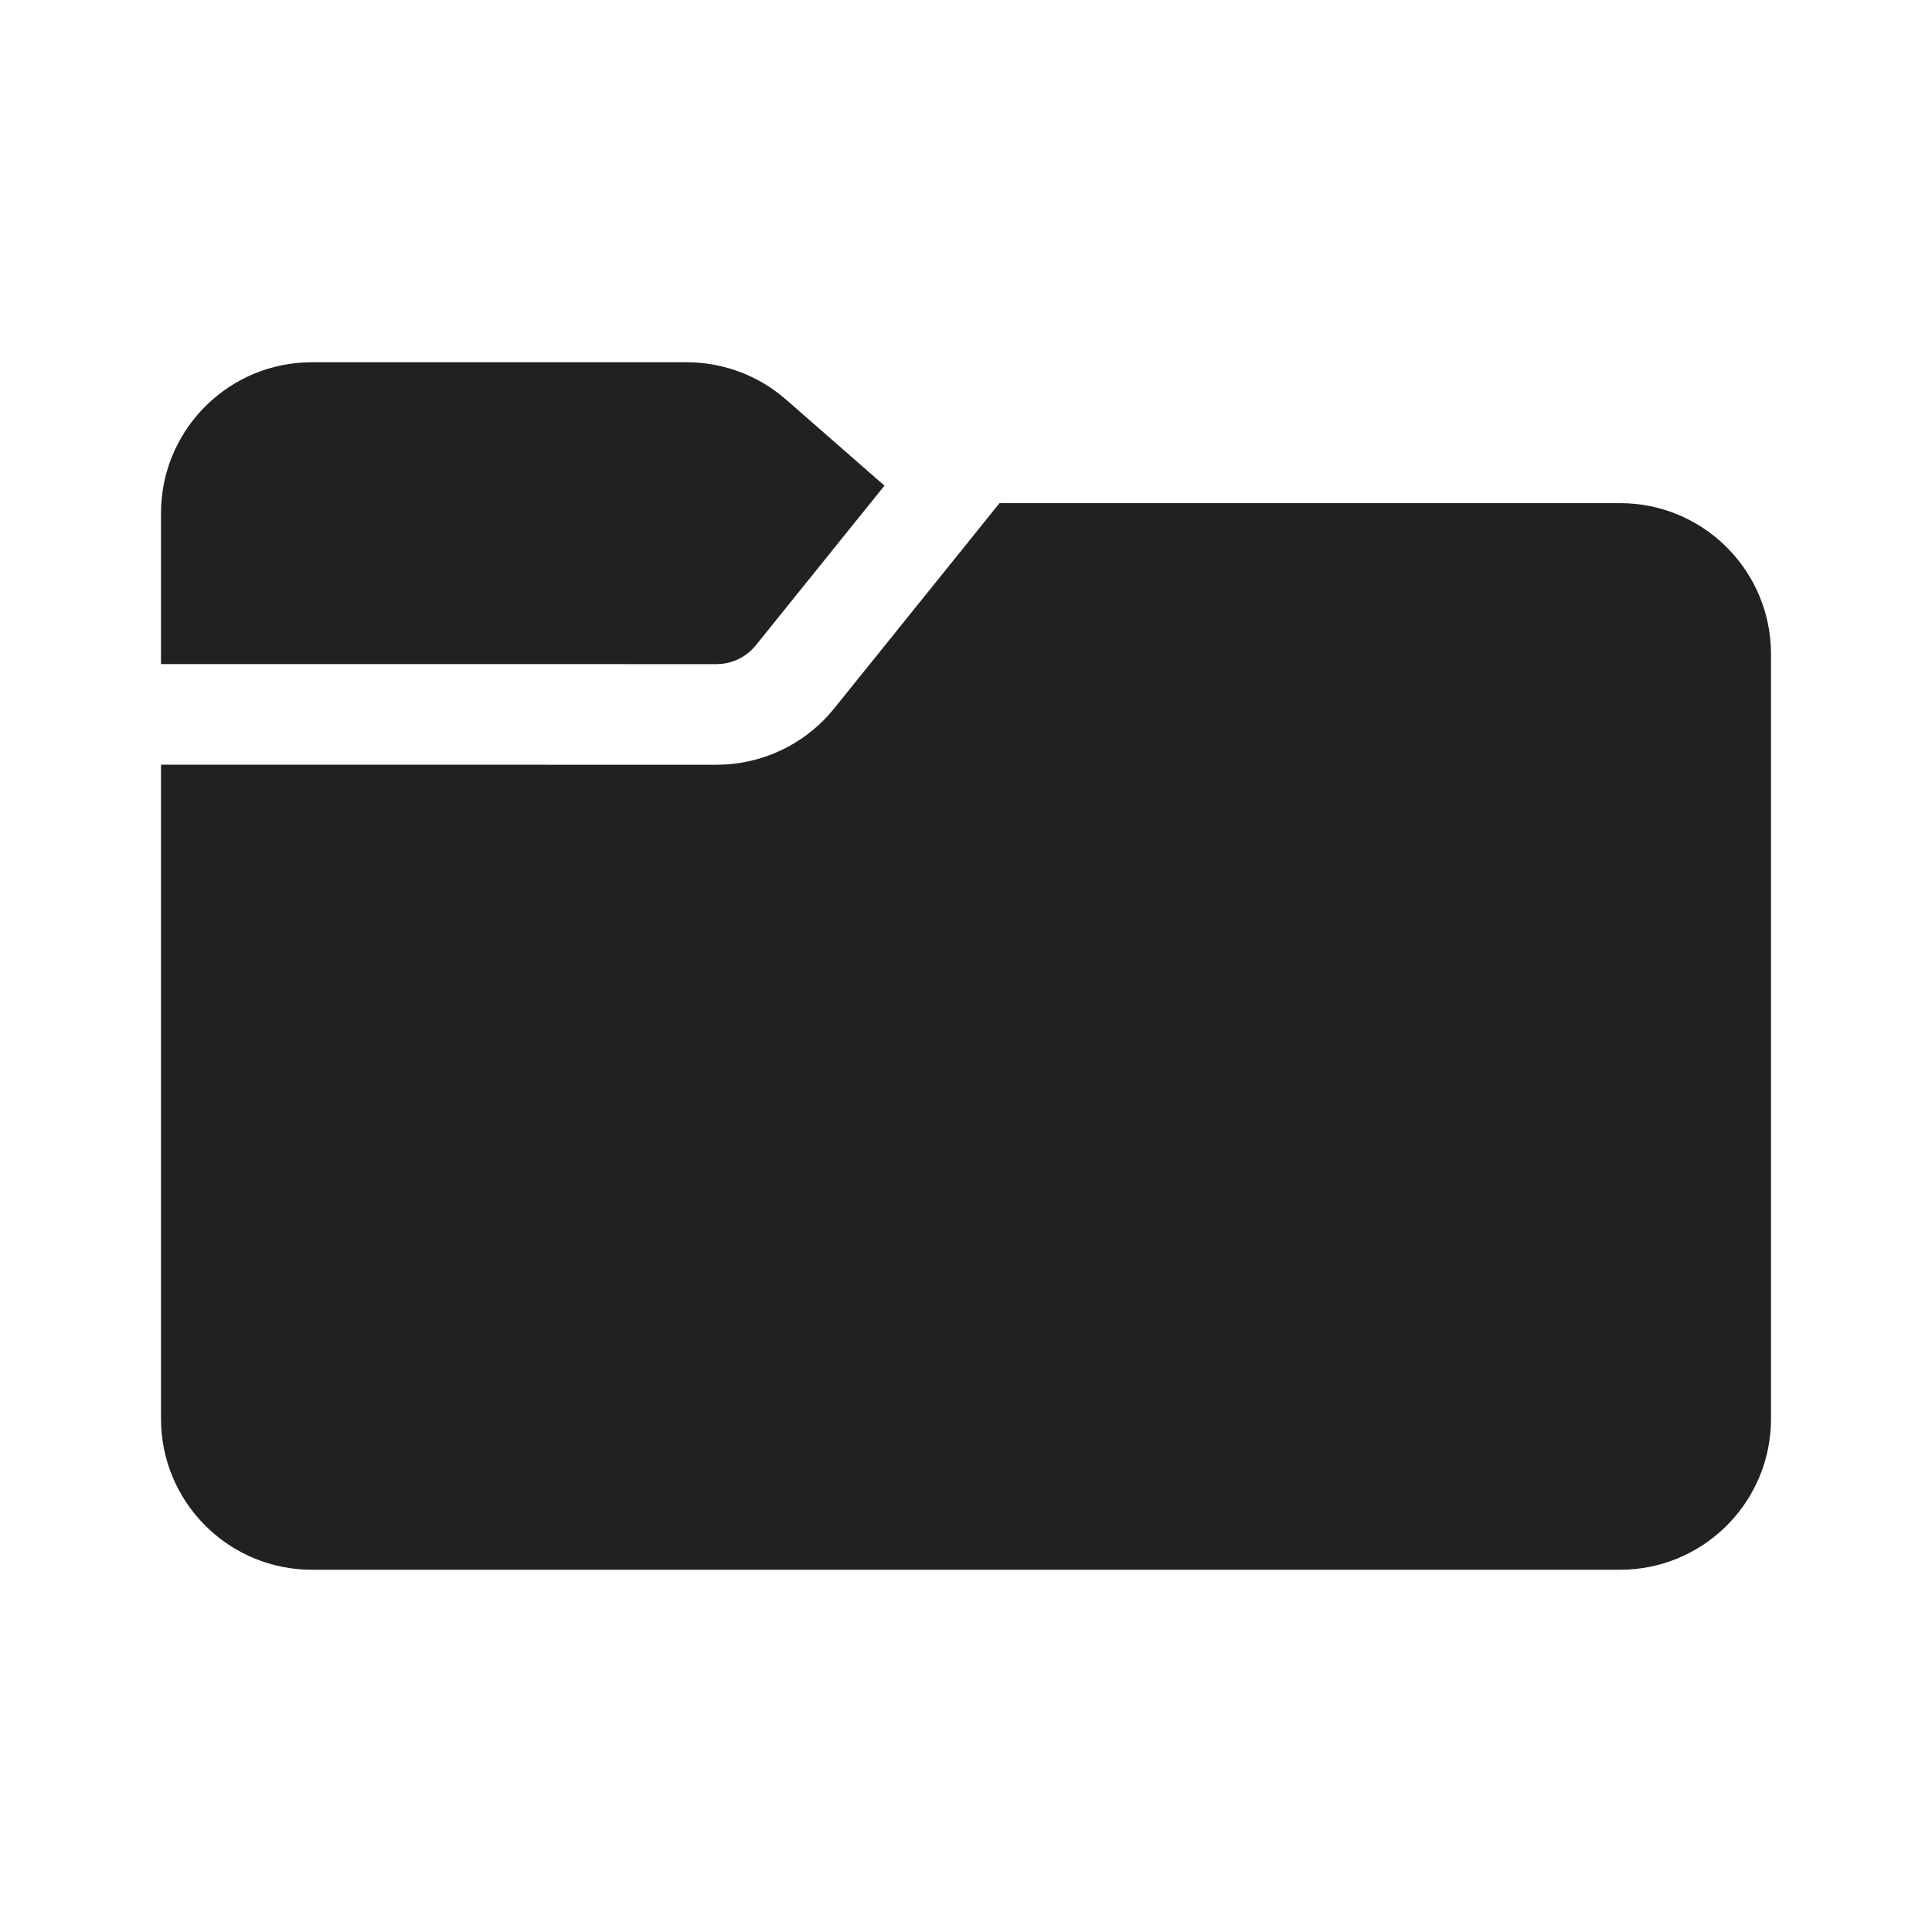
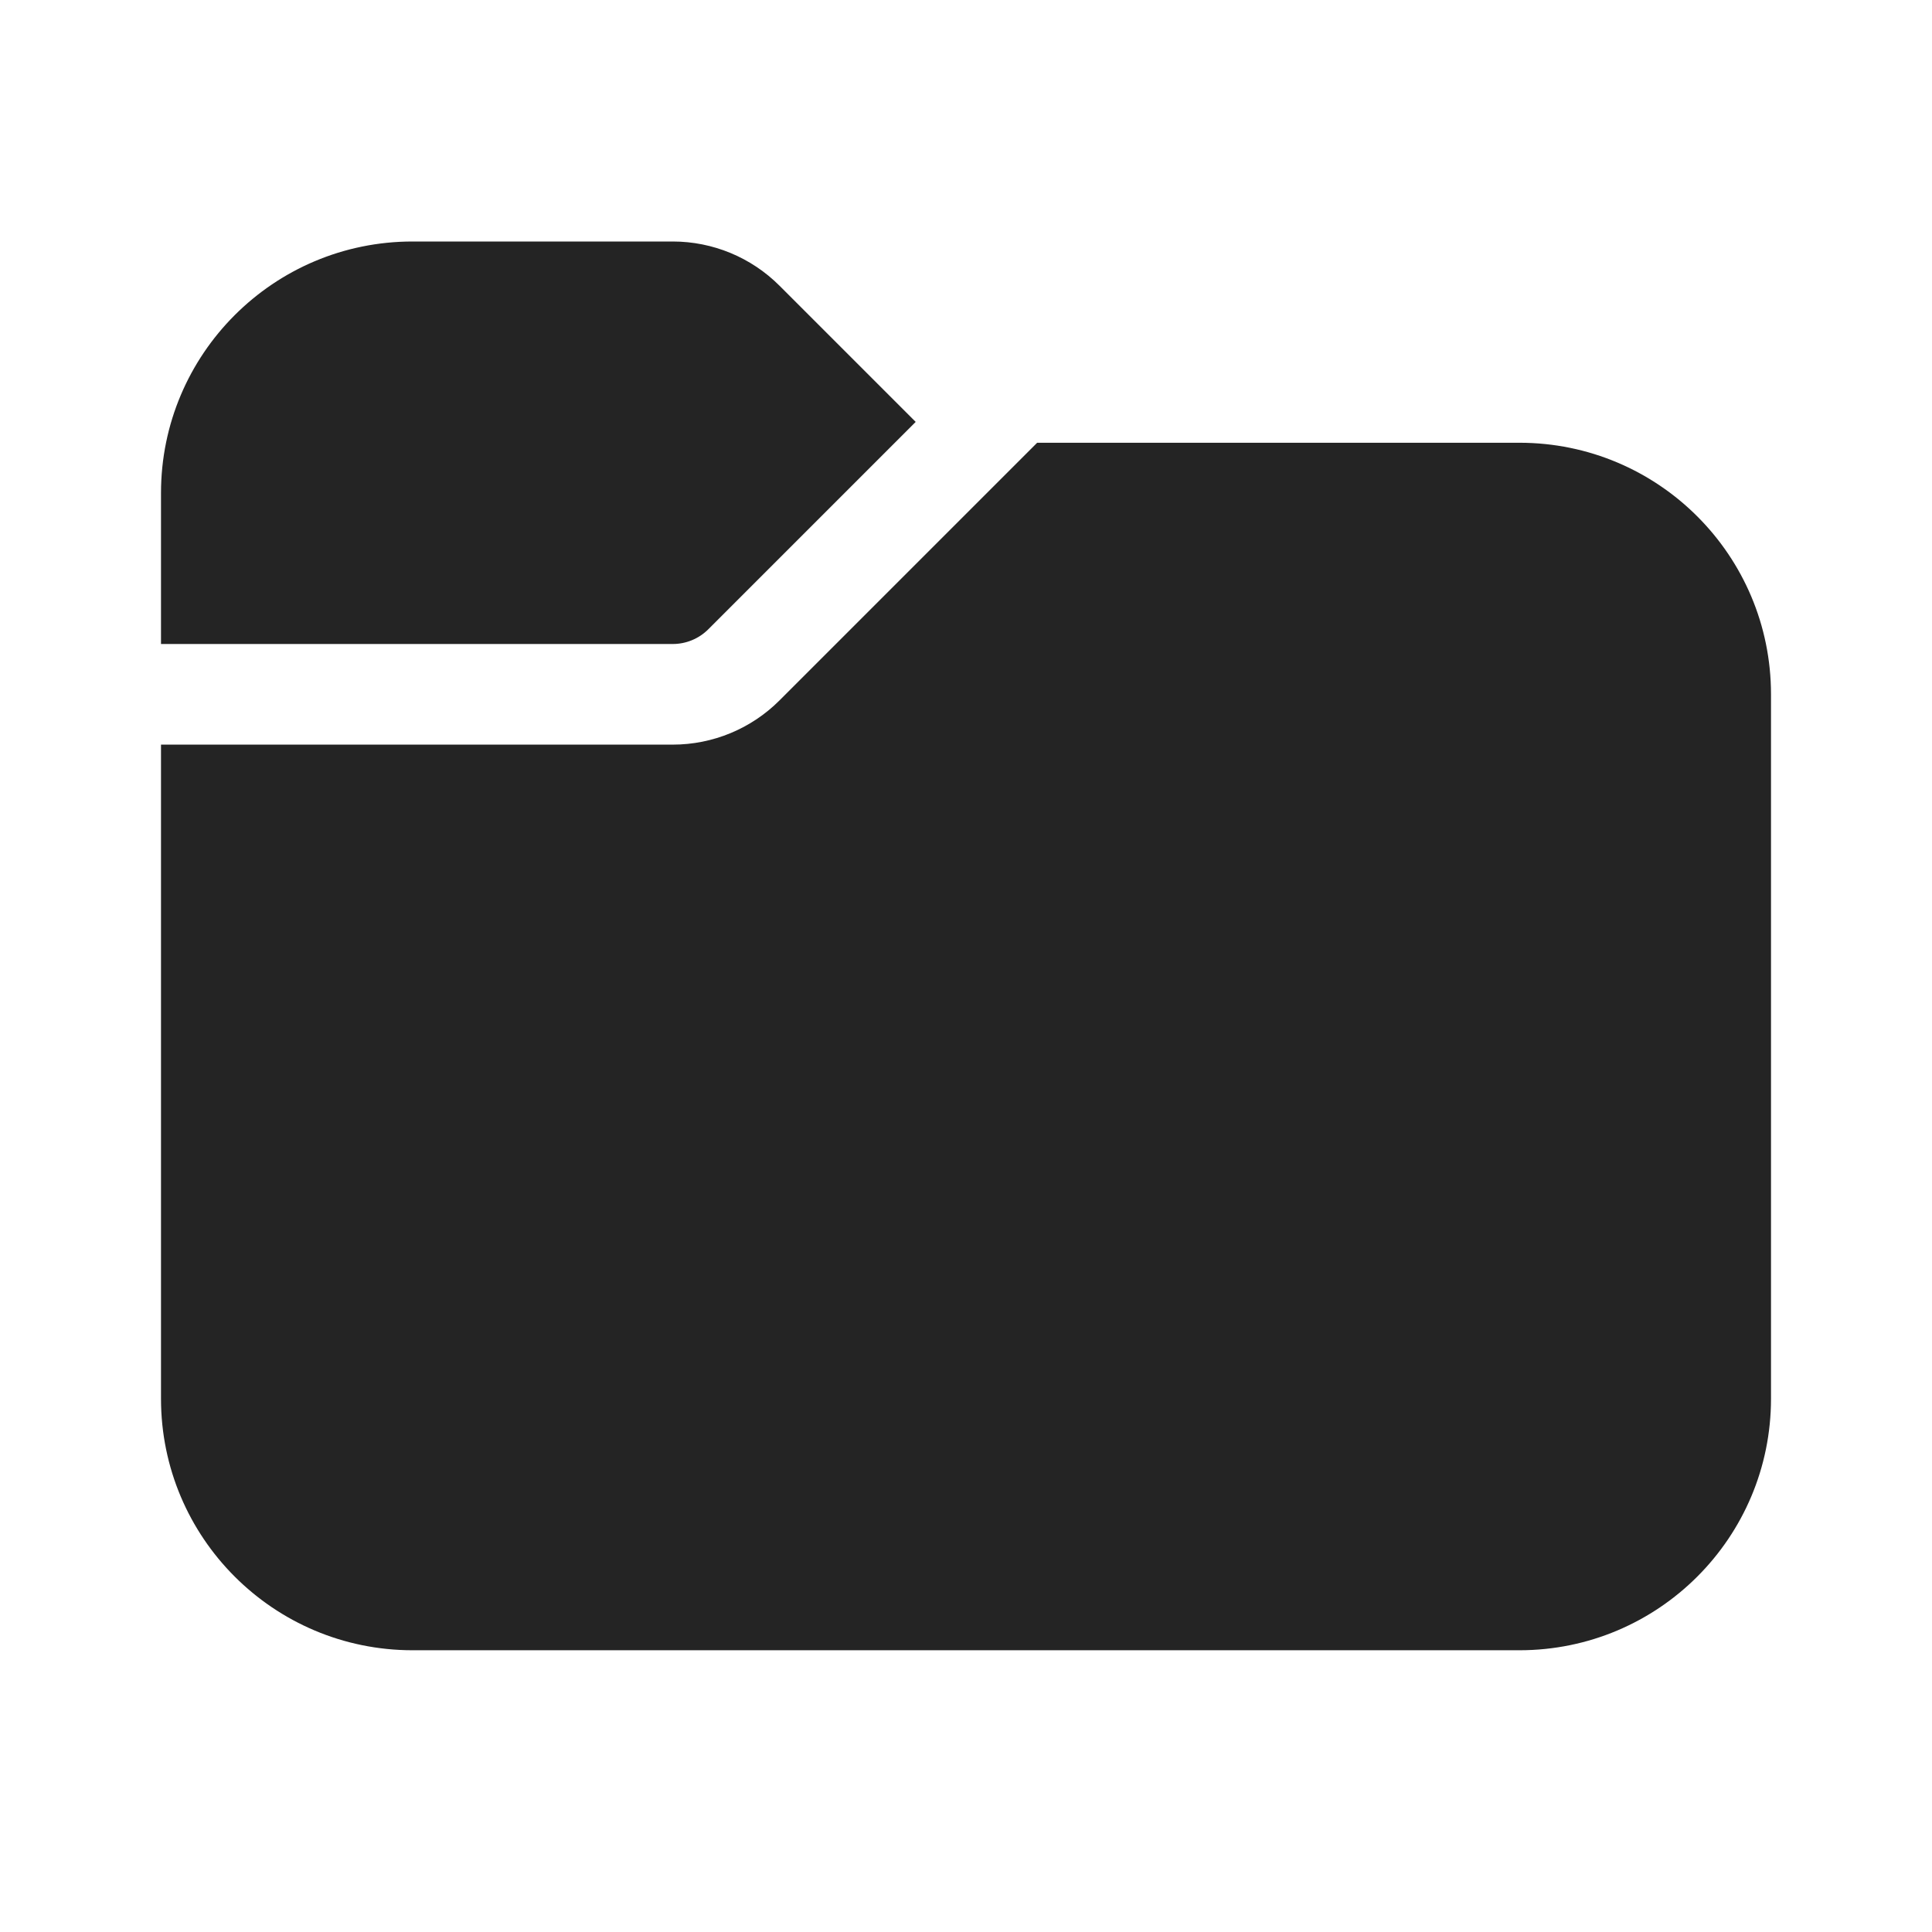
<svg xmlns="http://www.w3.org/2000/svg" width="48" height="48" viewBox="0 0 48 48" fill="none">
-   <path d="M24.833 12.5H40.25C42.254 12.5 43.891 14.072 43.995 16.051L44 16.25V35.25C44 37.254 42.428 38.891 40.449 38.995L40.25 39H7.75C5.746 39 4.109 37.428 4.005 35.449L4 35.25V18.999L17.804 19L18.03 18.993C19.005 18.934 19.919 18.497 20.577 17.774L20.724 17.602L24.833 12.5ZM17.061 9C17.893 9 18.7 9.277 19.355 9.784L19.53 9.928L21.974 12.066L18.777 16.034L18.683 16.139C18.483 16.336 18.223 16.46 17.944 16.492L17.804 16.5L4 16.499V12.75C4 10.746 5.572 9.109 7.551 9.005L7.75 9H17.061Z" fill="#212121" />
+   <path d="M4 12.25C4 8.798 6.798 6 10.25 6H16.715C17.709 6 18.663 6.395 19.366 7.098L22.75 10.482L17.598 15.634C17.364 15.868 17.046 16 16.715 16L4 16V12.25ZM4 18.5V34.75C4 38.202 6.798 41 10.25 41H37.75C41.202 41 44 38.202 44 34.75V17.25C44 13.798 41.202 11 37.75 11H25.768L19.366 17.402C18.663 18.105 17.709 18.5 16.715 18.5L4 18.5Z" fill="#242424" />
</svg>
